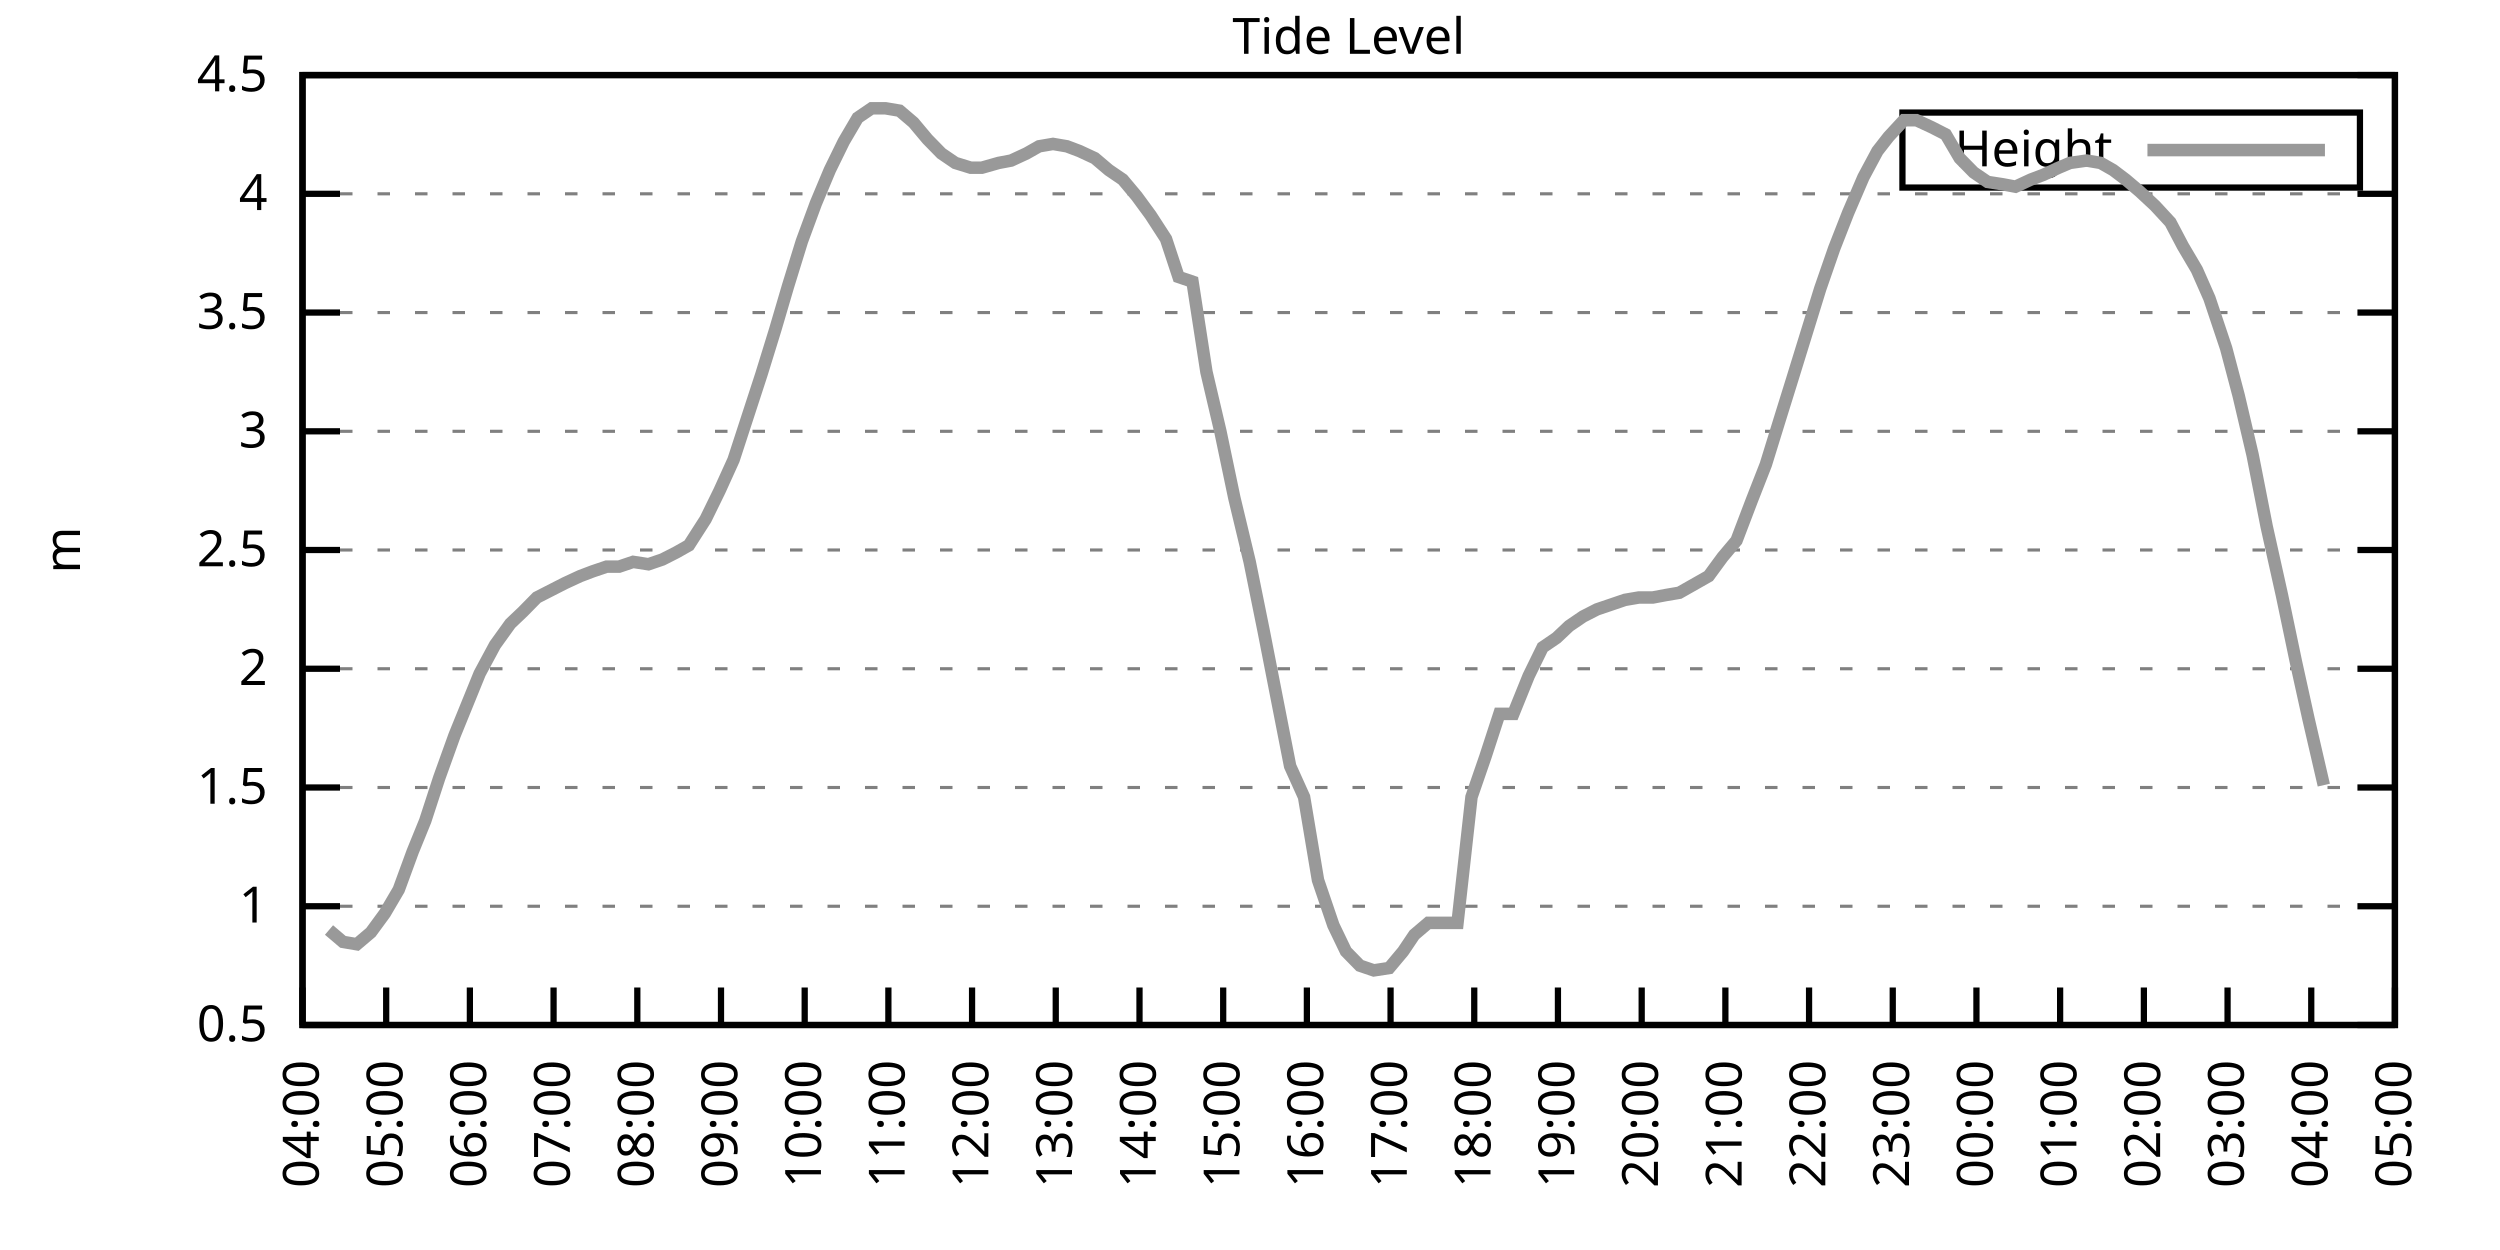
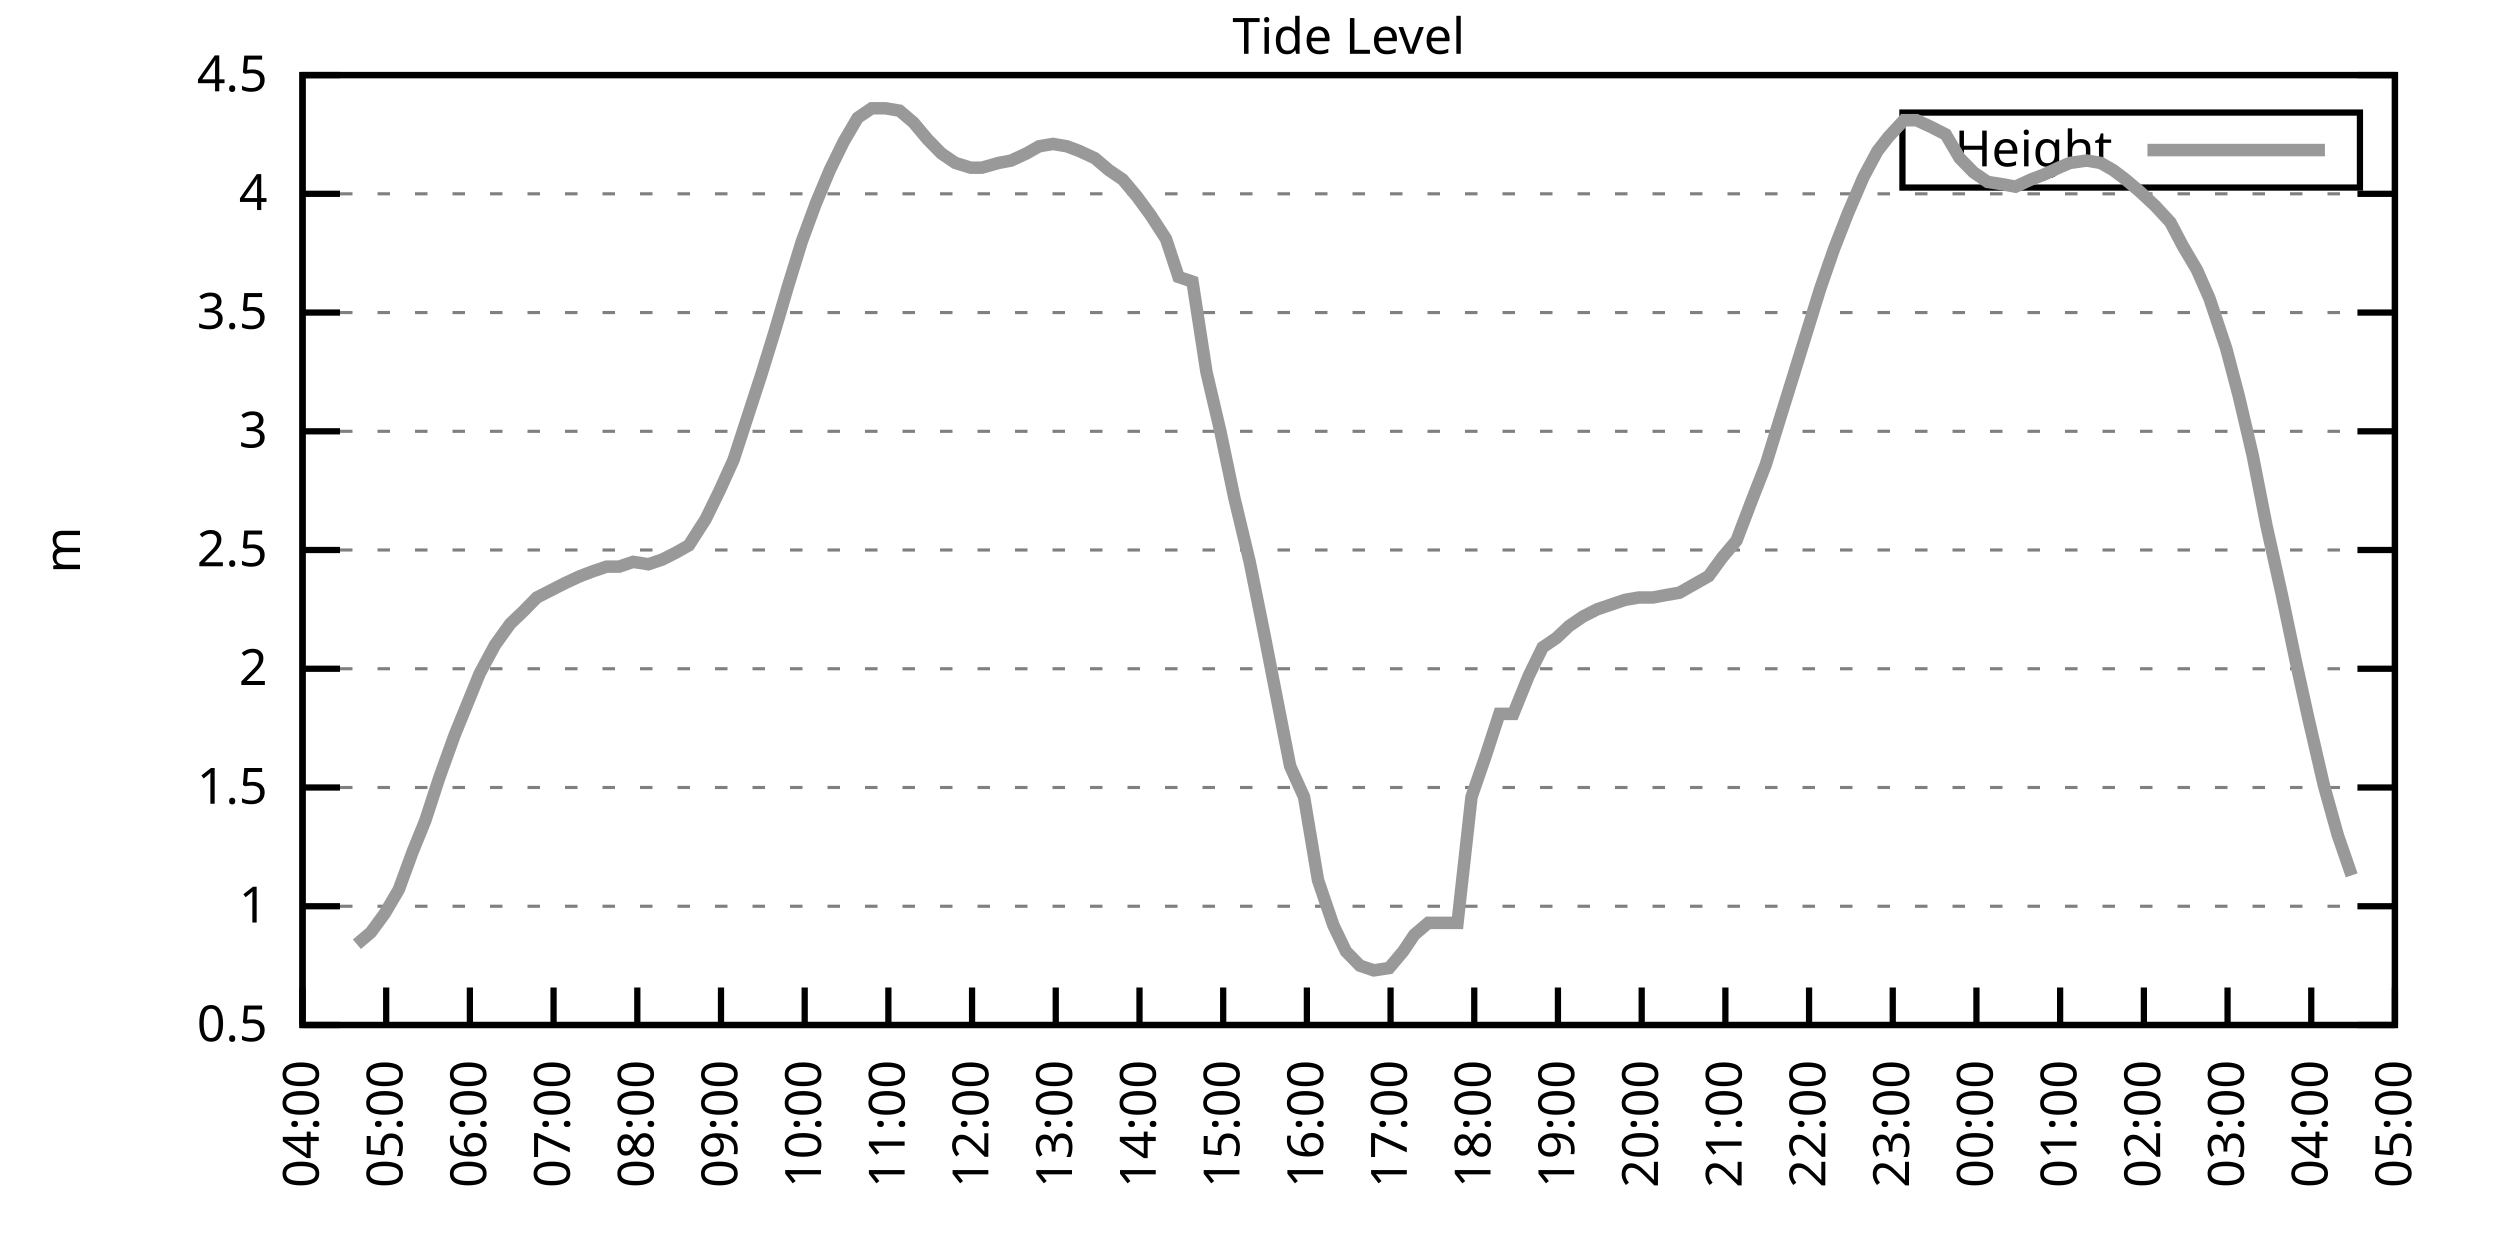
<svg xmlns="http://www.w3.org/2000/svg" xmlns:xlink="http://www.w3.org/1999/xlink" width="400" height="200" viewBox="0 0 400 200">
  <g id="gnuplot_canvas">
    <rect x="0" y="0" width="400" height="200" fill="none" />
    <defs>
      <circle id="gpDot" r="0.5" stroke-width="0.5" stroke="currentColor" />
      <path id="gpPt0" stroke-width="0.333" stroke="currentColor" d="M-1,0 h2 M0,-1 v2" />
      <path id="gpPt1" stroke-width="0.333" stroke="currentColor" d="M-1,-1 L1,1 M1,-1 L-1,1" />
      <path id="gpPt2" stroke-width="0.333" stroke="currentColor" d="M-1,0 L1,0 M0,-1 L0,1 M-1,-1 L1,1 M-1,1 L1,-1" />
      <rect id="gpPt3" stroke-width="0.333" stroke="currentColor" x="-1" y="-1" width="2" height="2" />
      <rect id="gpPt4" stroke-width="0.333" stroke="currentColor" fill="currentColor" x="-1" y="-1" width="2" height="2" />
      <circle id="gpPt5" stroke-width="0.333" stroke="currentColor" cx="0" cy="0" r="1" />
      <use xlink:href="#gpPt5" id="gpPt6" fill="currentColor" stroke="none" />
      <path id="gpPt7" stroke-width="0.333" stroke="currentColor" d="M0,-1.33 L-1.33,0.67 L1.33,0.67 z" />
      <use xlink:href="#gpPt7" id="gpPt8" fill="currentColor" stroke="none" />
      <use xlink:href="#gpPt7" id="gpPt9" stroke="currentColor" transform="rotate(180)" />
      <use xlink:href="#gpPt9" id="gpPt10" fill="currentColor" stroke="none" />
      <use xlink:href="#gpPt3" id="gpPt11" stroke="currentColor" transform="rotate(45)" />
      <use xlink:href="#gpPt11" id="gpPt12" fill="currentColor" stroke="none" />
      <path id="gpPt13" stroke-width="0.333" stroke="currentColor" d="M0,1.330 L1.265,0.411 L0.782,-1.067 L-0.782,-1.076 L-1.265,0.411 z" />
      <use xlink:href="#gpPt13" id="gpPt14" fill="currentColor" stroke="none" />
      <filter id="textbox" filterUnits="objectBoundingBox" x="0" y="0" height="1" width="1">
        <feFlood flood-color="white" flood-opacity="1" result="bgnd" />
        <feComposite in="SourceGraphic" in2="bgnd" operator="atop" />
      </filter>
      <filter id="greybox" filterUnits="objectBoundingBox" x="0" y="0" height="1" width="1">
        <feFlood flood-color="lightgrey" flood-opacity="1" result="grey" />
        <feComposite in="SourceGraphic" in2="grey" operator="atop" />
      </filter>
    </defs>
    <g fill="none" color="white" stroke="currentColor" stroke-width="1.00" stroke-linecap="butt" stroke-linejoin="miter">
</g>
    <g fill="none" color="black" stroke="currentColor" stroke-width="1.00" stroke-linecap="butt" stroke-linejoin="miter">
      <g stroke="none" shape-rendering="crispEdges">
        <polygon fill="rgb(255, 255, 255)" points="48.40,164.00 383.18,164.00 383.18,12.02 48.40,12.02 " />
      </g>
    </g>
    <g fill="none" color="black" stroke="currentColor" stroke-width="1.00" stroke-linecap="butt" stroke-linejoin="miter">
</g>
    <g fill="none" color="black" stroke="black" stroke-width="0.50" stroke-linecap="butt" stroke-linejoin="miter">
</g>
    <g fill="none" color="gray" stroke="currentColor" stroke-width="0.50" stroke-linecap="butt" stroke-linejoin="miter">
      <path stroke="gray" stroke-dasharray="2,4" class="gridline" d="M48.40,164.00 L383.19,164.00  " />
    </g>
    <g fill="none" color="gray" stroke="gray" stroke-width="1.00" stroke-linecap="butt" stroke-linejoin="miter">
</g>
    <g fill="none" color="black" stroke="currentColor" stroke-width="1.00" stroke-linecap="butt" stroke-linejoin="miter">
      <path stroke="black" d="M48.40,164.00 L54.40,164.00 M383.19,164.00 L377.19,164.00  " />
      <g transform="translate(42.80,166.60)" stroke="none" fill="black" font-family="Sans" font-size="8.00" text-anchor="end">
        <text>
          <tspan font-family="Sans"> 0.5</tspan>
        </text>
      </g>
    </g>
    <g fill="none" color="black" stroke="currentColor" stroke-width="1.00" stroke-linecap="butt" stroke-linejoin="miter">
</g>
    <g fill="none" color="black" stroke="black" stroke-width="0.50" stroke-linecap="butt" stroke-linejoin="miter">
</g>
    <g fill="none" color="gray" stroke="currentColor" stroke-width="0.50" stroke-linecap="butt" stroke-linejoin="miter">
      <path stroke="gray" stroke-dasharray="2,4" class="gridline" d="M48.40,145.00 L383.19,145.00  " />
    </g>
    <g fill="none" color="gray" stroke="gray" stroke-width="1.00" stroke-linecap="butt" stroke-linejoin="miter">
</g>
    <g fill="none" color="black" stroke="currentColor" stroke-width="1.00" stroke-linecap="butt" stroke-linejoin="miter">
      <path stroke="black" d="M48.40,145.00 L54.40,145.00 M383.19,145.00 L377.19,145.00  " />
      <g transform="translate(42.80,147.60)" stroke="none" fill="black" font-family="Sans" font-size="8.00" text-anchor="end">
        <text>
          <tspan font-family="Sans"> 1</tspan>
        </text>
      </g>
    </g>
    <g fill="none" color="black" stroke="currentColor" stroke-width="1.00" stroke-linecap="butt" stroke-linejoin="miter">
</g>
    <g fill="none" color="black" stroke="black" stroke-width="0.50" stroke-linecap="butt" stroke-linejoin="miter">
</g>
    <g fill="none" color="gray" stroke="currentColor" stroke-width="0.50" stroke-linecap="butt" stroke-linejoin="miter">
      <path stroke="gray" stroke-dasharray="2,4" class="gridline" d="M48.40,126.00 L383.19,126.00  " />
    </g>
    <g fill="none" color="gray" stroke="gray" stroke-width="1.00" stroke-linecap="butt" stroke-linejoin="miter">
</g>
    <g fill="none" color="black" stroke="currentColor" stroke-width="1.00" stroke-linecap="butt" stroke-linejoin="miter">
      <path stroke="black" d="M48.40,126.00 L54.40,126.00 M383.19,126.00 L377.19,126.00  " />
      <g transform="translate(42.80,128.60)" stroke="none" fill="black" font-family="Sans" font-size="8.00" text-anchor="end">
        <text>
          <tspan font-family="Sans"> 1.5</tspan>
        </text>
      </g>
    </g>
    <g fill="none" color="black" stroke="currentColor" stroke-width="1.00" stroke-linecap="butt" stroke-linejoin="miter">
</g>
    <g fill="none" color="black" stroke="black" stroke-width="0.50" stroke-linecap="butt" stroke-linejoin="miter">
</g>
    <g fill="none" color="gray" stroke="currentColor" stroke-width="0.50" stroke-linecap="butt" stroke-linejoin="miter">
      <path stroke="gray" stroke-dasharray="2,4" class="gridline" d="M48.40,107.00 L383.19,107.00  " />
    </g>
    <g fill="none" color="gray" stroke="gray" stroke-width="1.00" stroke-linecap="butt" stroke-linejoin="miter">
</g>
    <g fill="none" color="black" stroke="currentColor" stroke-width="1.00" stroke-linecap="butt" stroke-linejoin="miter">
      <path stroke="black" d="M48.40,107.00 L54.40,107.00 M383.19,107.00 L377.19,107.00  " />
      <g transform="translate(42.80,109.60)" stroke="none" fill="black" font-family="Sans" font-size="8.00" text-anchor="end">
        <text>
          <tspan font-family="Sans"> 2</tspan>
        </text>
      </g>
    </g>
    <g fill="none" color="black" stroke="currentColor" stroke-width="1.00" stroke-linecap="butt" stroke-linejoin="miter">
</g>
    <g fill="none" color="black" stroke="black" stroke-width="0.50" stroke-linecap="butt" stroke-linejoin="miter">
</g>
    <g fill="none" color="gray" stroke="currentColor" stroke-width="0.50" stroke-linecap="butt" stroke-linejoin="miter">
      <path stroke="gray" stroke-dasharray="2,4" class="gridline" d="M48.40,88.00 L383.19,88.00  " />
    </g>
    <g fill="none" color="gray" stroke="gray" stroke-width="1.00" stroke-linecap="butt" stroke-linejoin="miter">
</g>
    <g fill="none" color="black" stroke="currentColor" stroke-width="1.00" stroke-linecap="butt" stroke-linejoin="miter">
      <path stroke="black" d="M48.40,88.00 L54.40,88.00 M383.19,88.00 L377.19,88.00  " />
      <g transform="translate(42.80,90.60)" stroke="none" fill="black" font-family="Sans" font-size="8.00" text-anchor="end">
        <text>
          <tspan font-family="Sans"> 2.5</tspan>
        </text>
      </g>
    </g>
    <g fill="none" color="black" stroke="currentColor" stroke-width="1.00" stroke-linecap="butt" stroke-linejoin="miter">
</g>
    <g fill="none" color="black" stroke="black" stroke-width="0.50" stroke-linecap="butt" stroke-linejoin="miter">
</g>
    <g fill="none" color="gray" stroke="currentColor" stroke-width="0.50" stroke-linecap="butt" stroke-linejoin="miter">
      <path stroke="gray" stroke-dasharray="2,4" class="gridline" d="M48.40,69.01 L383.19,69.01  " />
    </g>
    <g fill="none" color="gray" stroke="gray" stroke-width="1.00" stroke-linecap="butt" stroke-linejoin="miter">
</g>
    <g fill="none" color="black" stroke="currentColor" stroke-width="1.00" stroke-linecap="butt" stroke-linejoin="miter">
      <path stroke="black" d="M48.40,69.01 L54.40,69.01 M383.19,69.01 L377.19,69.01  " />
      <g transform="translate(42.80,71.61)" stroke="none" fill="black" font-family="Sans" font-size="8.00" text-anchor="end">
        <text>
          <tspan font-family="Sans"> 3</tspan>
        </text>
      </g>
    </g>
    <g fill="none" color="black" stroke="currentColor" stroke-width="1.00" stroke-linecap="butt" stroke-linejoin="miter">
</g>
    <g fill="none" color="black" stroke="black" stroke-width="0.50" stroke-linecap="butt" stroke-linejoin="miter">
</g>
    <g fill="none" color="gray" stroke="currentColor" stroke-width="0.50" stroke-linecap="butt" stroke-linejoin="miter">
      <path stroke="gray" stroke-dasharray="2,4" class="gridline" d="M48.40,50.01 L383.19,50.01  " />
    </g>
    <g fill="none" color="gray" stroke="gray" stroke-width="1.00" stroke-linecap="butt" stroke-linejoin="miter">
</g>
    <g fill="none" color="black" stroke="currentColor" stroke-width="1.00" stroke-linecap="butt" stroke-linejoin="miter">
      <path stroke="black" d="M48.40,50.01 L54.40,50.01 M383.19,50.01 L377.19,50.01  " />
      <g transform="translate(42.80,52.61)" stroke="none" fill="black" font-family="Sans" font-size="8.00" text-anchor="end">
        <text>
          <tspan font-family="Sans"> 3.5</tspan>
        </text>
      </g>
    </g>
    <g fill="none" color="black" stroke="currentColor" stroke-width="1.00" stroke-linecap="butt" stroke-linejoin="miter">
</g>
    <g fill="none" color="black" stroke="black" stroke-width="0.50" stroke-linecap="butt" stroke-linejoin="miter">
</g>
    <g fill="none" color="gray" stroke="currentColor" stroke-width="0.50" stroke-linecap="butt" stroke-linejoin="miter">
      <path stroke="gray" stroke-dasharray="2,4" class="gridline" d="M48.40,31.01 L383.19,31.01  " />
    </g>
    <g fill="none" color="gray" stroke="gray" stroke-width="1.00" stroke-linecap="butt" stroke-linejoin="miter">
</g>
    <g fill="none" color="black" stroke="currentColor" stroke-width="1.00" stroke-linecap="butt" stroke-linejoin="miter">
      <path stroke="black" d="M48.40,31.01 L54.40,31.01 M383.19,31.01 L377.19,31.01  " />
      <g transform="translate(42.80,33.61)" stroke="none" fill="black" font-family="Sans" font-size="8.00" text-anchor="end">
        <text>
          <tspan font-family="Sans"> 4</tspan>
        </text>
      </g>
    </g>
    <g fill="none" color="black" stroke="currentColor" stroke-width="1.00" stroke-linecap="butt" stroke-linejoin="miter">
</g>
    <g fill="none" color="black" stroke="black" stroke-width="0.50" stroke-linecap="butt" stroke-linejoin="miter">
</g>
    <g fill="none" color="gray" stroke="currentColor" stroke-width="0.50" stroke-linecap="butt" stroke-linejoin="miter">
      <path stroke="gray" stroke-dasharray="2,4" class="gridline" d="M48.40,12.01 L383.19,12.01  " />
    </g>
    <g fill="none" color="gray" stroke="gray" stroke-width="1.00" stroke-linecap="butt" stroke-linejoin="miter">
</g>
    <g fill="none" color="black" stroke="currentColor" stroke-width="1.00" stroke-linecap="butt" stroke-linejoin="miter">
      <path stroke="black" d="M48.40,12.01 L54.40,12.01 M383.19,12.01 L377.19,12.01  " />
      <g transform="translate(42.80,14.61)" stroke="none" fill="black" font-family="Sans" font-size="8.00" text-anchor="end">
        <text>
          <tspan font-family="Sans"> 4.5</tspan>
        </text>
      </g>
    </g>
    <g fill="none" color="black" stroke="currentColor" stroke-width="1.00" stroke-linecap="butt" stroke-linejoin="miter">
      <path stroke="black" d="M48.40,164.00 L48.40,158.00  " />
      <g transform="translate(51.00,169.60) rotate(270.00)" stroke="none" fill="black" font-family="Sans" font-size="8.00" text-anchor="end">
        <text>
          <tspan font-family="Sans">04:00</tspan>
        </text>
      </g>
    </g>
    <g fill="none" color="black" stroke="currentColor" stroke-width="1.00" stroke-linecap="butt" stroke-linejoin="miter">
      <path stroke="black" d="M61.79,164.00 L61.79,158.00  " />
      <g transform="translate(64.39,169.60) rotate(270.00)" stroke="none" fill="black" font-family="Sans" font-size="8.00" text-anchor="end">
        <text>
          <tspan font-family="Sans">05:00</tspan>
        </text>
      </g>
    </g>
    <g fill="none" color="black" stroke="currentColor" stroke-width="1.00" stroke-linecap="butt" stroke-linejoin="miter">
      <path stroke="black" d="M75.18,164.00 L75.18,158.00  " />
      <g transform="translate(77.78,169.60) rotate(270.00)" stroke="none" fill="black" font-family="Sans" font-size="8.00" text-anchor="end">
        <text>
          <tspan font-family="Sans">06:00</tspan>
        </text>
      </g>
    </g>
    <g fill="none" color="black" stroke="currentColor" stroke-width="1.00" stroke-linecap="butt" stroke-linejoin="miter">
      <path stroke="black" d="M88.57,164.00 L88.57,158.00  " />
      <g transform="translate(91.17,169.60) rotate(270.00)" stroke="none" fill="black" font-family="Sans" font-size="8.00" text-anchor="end">
        <text>
          <tspan font-family="Sans">07:00</tspan>
        </text>
      </g>
    </g>
    <g fill="none" color="black" stroke="currentColor" stroke-width="1.00" stroke-linecap="butt" stroke-linejoin="miter">
      <path stroke="black" d="M101.97,164.00 L101.97,158.00  " />
      <g transform="translate(104.57,169.60) rotate(270.00)" stroke="none" fill="black" font-family="Sans" font-size="8.00" text-anchor="end">
        <text>
          <tspan font-family="Sans">08:00</tspan>
        </text>
      </g>
    </g>
    <g fill="none" color="black" stroke="currentColor" stroke-width="1.00" stroke-linecap="butt" stroke-linejoin="miter">
      <path stroke="black" d="M115.36,164.00 L115.36,158.00  " />
      <g transform="translate(117.96,169.60) rotate(270.00)" stroke="none" fill="black" font-family="Sans" font-size="8.00" text-anchor="end">
        <text>
          <tspan font-family="Sans">09:00</tspan>
        </text>
      </g>
    </g>
    <g fill="none" color="black" stroke="currentColor" stroke-width="1.00" stroke-linecap="butt" stroke-linejoin="miter">
      <path stroke="black" d="M128.75,164.00 L128.75,158.00  " />
      <g transform="translate(131.35,169.60) rotate(270.00)" stroke="none" fill="black" font-family="Sans" font-size="8.00" text-anchor="end">
        <text>
          <tspan font-family="Sans">10:00</tspan>
        </text>
      </g>
    </g>
    <g fill="none" color="black" stroke="currentColor" stroke-width="1.00" stroke-linecap="butt" stroke-linejoin="miter">
      <path stroke="black" d="M142.14,164.00 L142.14,158.00  " />
      <g transform="translate(144.74,169.60) rotate(270.00)" stroke="none" fill="black" font-family="Sans" font-size="8.00" text-anchor="end">
        <text>
          <tspan font-family="Sans">11:00</tspan>
        </text>
      </g>
    </g>
    <g fill="none" color="black" stroke="currentColor" stroke-width="1.00" stroke-linecap="butt" stroke-linejoin="miter">
      <path stroke="black" d="M155.53,164.00 L155.53,158.00  " />
      <g transform="translate(158.13,169.60) rotate(270.00)" stroke="none" fill="black" font-family="Sans" font-size="8.00" text-anchor="end">
        <text>
          <tspan font-family="Sans">12:00</tspan>
        </text>
      </g>
    </g>
    <g fill="none" color="black" stroke="currentColor" stroke-width="1.00" stroke-linecap="butt" stroke-linejoin="miter">
      <path stroke="black" d="M168.92,164.00 L168.92,158.00  " />
      <g transform="translate(171.52,169.60) rotate(270.00)" stroke="none" fill="black" font-family="Sans" font-size="8.00" text-anchor="end">
        <text>
          <tspan font-family="Sans">13:00</tspan>
        </text>
      </g>
    </g>
    <g fill="none" color="black" stroke="currentColor" stroke-width="1.00" stroke-linecap="butt" stroke-linejoin="miter">
      <path stroke="black" d="M182.32,164.00 L182.32,158.00  " />
      <g transform="translate(184.92,169.60) rotate(270.00)" stroke="none" fill="black" font-family="Sans" font-size="8.00" text-anchor="end">
        <text>
          <tspan font-family="Sans">14:00</tspan>
        </text>
      </g>
    </g>
    <g fill="none" color="black" stroke="currentColor" stroke-width="1.00" stroke-linecap="butt" stroke-linejoin="miter">
      <path stroke="black" d="M195.71,164.00 L195.71,158.00  " />
      <g transform="translate(198.31,169.60) rotate(270.00)" stroke="none" fill="black" font-family="Sans" font-size="8.00" text-anchor="end">
        <text>
          <tspan font-family="Sans">15:00</tspan>
        </text>
      </g>
    </g>
    <g fill="none" color="black" stroke="currentColor" stroke-width="1.00" stroke-linecap="butt" stroke-linejoin="miter">
      <path stroke="black" d="M209.10,164.00 L209.10,158.00  " />
      <g transform="translate(211.70,169.60) rotate(270.00)" stroke="none" fill="black" font-family="Sans" font-size="8.00" text-anchor="end">
        <text>
          <tspan font-family="Sans">16:00</tspan>
        </text>
      </g>
    </g>
    <g fill="none" color="black" stroke="currentColor" stroke-width="1.00" stroke-linecap="butt" stroke-linejoin="miter">
      <path stroke="black" d="M222.49,164.00 L222.49,158.00  " />
      <g transform="translate(225.09,169.60) rotate(270.00)" stroke="none" fill="black" font-family="Sans" font-size="8.00" text-anchor="end">
        <text>
          <tspan font-family="Sans">17:00</tspan>
        </text>
      </g>
    </g>
    <g fill="none" color="black" stroke="currentColor" stroke-width="1.00" stroke-linecap="butt" stroke-linejoin="miter">
      <path stroke="black" d="M235.88,164.00 L235.88,158.00  " />
      <g transform="translate(238.48,169.60) rotate(270.00)" stroke="none" fill="black" font-family="Sans" font-size="8.00" text-anchor="end">
        <text>
          <tspan font-family="Sans">18:00</tspan>
        </text>
      </g>
    </g>
    <g fill="none" color="black" stroke="currentColor" stroke-width="1.00" stroke-linecap="butt" stroke-linejoin="miter">
      <path stroke="black" d="M249.27,164.00 L249.27,158.00  " />
      <g transform="translate(251.87,169.60) rotate(270.00)" stroke="none" fill="black" font-family="Sans" font-size="8.00" text-anchor="end">
        <text>
          <tspan font-family="Sans">19:00</tspan>
        </text>
      </g>
    </g>
    <g fill="none" color="black" stroke="currentColor" stroke-width="1.00" stroke-linecap="butt" stroke-linejoin="miter">
      <path stroke="black" d="M262.67,164.00 L262.67,158.00  " />
      <g transform="translate(265.27,169.60) rotate(270.00)" stroke="none" fill="black" font-family="Sans" font-size="8.00" text-anchor="end">
        <text>
          <tspan font-family="Sans">20:00</tspan>
        </text>
      </g>
    </g>
    <g fill="none" color="black" stroke="currentColor" stroke-width="1.00" stroke-linecap="butt" stroke-linejoin="miter">
      <path stroke="black" d="M276.06,164.00 L276.06,158.00  " />
      <g transform="translate(278.66,169.60) rotate(270.00)" stroke="none" fill="black" font-family="Sans" font-size="8.00" text-anchor="end">
        <text>
          <tspan font-family="Sans">21:00</tspan>
        </text>
      </g>
    </g>
    <g fill="none" color="black" stroke="currentColor" stroke-width="1.00" stroke-linecap="butt" stroke-linejoin="miter">
      <path stroke="black" d="M289.45,164.00 L289.45,158.00  " />
      <g transform="translate(292.05,169.60) rotate(270.00)" stroke="none" fill="black" font-family="Sans" font-size="8.00" text-anchor="end">
        <text>
          <tspan font-family="Sans">22:00</tspan>
        </text>
      </g>
    </g>
    <g fill="none" color="black" stroke="currentColor" stroke-width="1.00" stroke-linecap="butt" stroke-linejoin="miter">
      <path stroke="black" d="M302.84,164.00 L302.84,158.00  " />
      <g transform="translate(305.44,169.60) rotate(270.00)" stroke="none" fill="black" font-family="Sans" font-size="8.00" text-anchor="end">
        <text>
          <tspan font-family="Sans">23:00</tspan>
        </text>
      </g>
    </g>
    <g fill="none" color="black" stroke="currentColor" stroke-width="1.00" stroke-linecap="butt" stroke-linejoin="miter">
      <path stroke="black" d="M316.23,164.00 L316.23,158.00  " />
      <g transform="translate(318.83,169.60) rotate(270.00)" stroke="none" fill="black" font-family="Sans" font-size="8.00" text-anchor="end">
        <text>
          <tspan font-family="Sans">00:00</tspan>
        </text>
      </g>
    </g>
    <g fill="none" color="black" stroke="currentColor" stroke-width="1.00" stroke-linecap="butt" stroke-linejoin="miter">
      <path stroke="black" d="M329.62,164.00 L329.62,158.00  " />
      <g transform="translate(332.22,169.60) rotate(270.00)" stroke="none" fill="black" font-family="Sans" font-size="8.00" text-anchor="end">
        <text>
          <tspan font-family="Sans">01:00</tspan>
        </text>
      </g>
    </g>
    <g fill="none" color="black" stroke="currentColor" stroke-width="1.00" stroke-linecap="butt" stroke-linejoin="miter">
      <path stroke="black" d="M343.02,164.00 L343.02,158.00  " />
      <g transform="translate(345.62,169.60) rotate(270.00)" stroke="none" fill="black" font-family="Sans" font-size="8.00" text-anchor="end">
        <text>
          <tspan font-family="Sans">02:00</tspan>
        </text>
      </g>
    </g>
    <g fill="none" color="black" stroke="currentColor" stroke-width="1.00" stroke-linecap="butt" stroke-linejoin="miter">
      <path stroke="black" d="M356.41,164.00 L356.41,158.00  " />
      <g transform="translate(359.01,169.60) rotate(270.00)" stroke="none" fill="black" font-family="Sans" font-size="8.00" text-anchor="end">
        <text>
          <tspan font-family="Sans">03:00</tspan>
        </text>
      </g>
    </g>
    <g fill="none" color="black" stroke="currentColor" stroke-width="1.00" stroke-linecap="butt" stroke-linejoin="miter">
      <path stroke="black" d="M369.80,164.00 L369.80,158.00  " />
      <g transform="translate(372.40,169.60) rotate(270.00)" stroke="none" fill="black" font-family="Sans" font-size="8.00" text-anchor="end">
        <text>
          <tspan font-family="Sans">04:00</tspan>
        </text>
      </g>
    </g>
    <g fill="none" color="black" stroke="currentColor" stroke-width="1.00" stroke-linecap="butt" stroke-linejoin="miter">
      <path stroke="black" d="M383.19,164.00 L383.19,158.00  " />
      <g transform="translate(385.79,169.60) rotate(270.00)" stroke="none" fill="black" font-family="Sans" font-size="8.00" text-anchor="end">
        <text>
          <tspan font-family="Sans">05:00</tspan>
        </text>
      </g>
    </g>
    <g fill="none" color="black" stroke="currentColor" stroke-width="1.00" stroke-linecap="butt" stroke-linejoin="miter">
</g>
    <g fill="none" color="black" stroke="currentColor" stroke-width="1.00" stroke-linecap="butt" stroke-linejoin="miter">
      <path stroke="black" d="M48.40,12.01 L48.40,164.00 L383.19,164.00 L383.19,12.01 L48.40,12.01 Z  " />
    </g>
    <g fill="none" color="black" stroke="currentColor" stroke-width="1.00" stroke-linecap="butt" stroke-linejoin="miter">
</g>
    <g fill="none" color="black" stroke="currentColor" stroke-width="1.00" stroke-linecap="butt" stroke-linejoin="miter">
      <path stroke="black" d="M304.39,30.01 L304.39,18.01 L377.59,18.01 L377.59,30.01 L304.39,30.01 Z  " />
    </g>
    <g id="Tide_level_plot_1">
      <g fill="none" color="white" stroke="black" stroke-width="2.00" stroke-linecap="butt" stroke-linejoin="miter">
</g>
      <g fill="none" color="black" stroke="currentColor" stroke-width="2.00" stroke-linecap="butt" stroke-linejoin="miter">
        <g transform="translate(337.99,26.61)" stroke="none" fill="black" font-family="Sans" font-size="8.00" text-anchor="end">
          <text>
            <tspan font-family="Sans">Height</tspan>
          </text>
        </g>
      </g>
      <g fill="none" color="black" stroke="currentColor" stroke-width="2.00" stroke-linecap="butt" stroke-linejoin="miter">
-         <path stroke="rgb(153, 153, 153)" d="M343.59,24.01 L371.99,24.01 M52.64,148.80 L54.87,150.70 L57.10,151.08 L59.34,149.18 L61.57,146.14 L63.80,142.34   L66.03,136.26 L68.04,131.32 L70.27,124.48 L72.73,117.64 L74.74,112.70 L76.75,107.76 L79.20,103.20 L81.66,99.78   L83.66,97.88 L85.90,95.60 L88.13,94.46 L90.36,93.32 L92.82,92.18 L94.82,91.42 L97.06,90.66 L99.06,90.66   L101.30,89.90 L103.75,90.28 L105.98,89.52 L108.22,88.38 L110.22,87.25 L112.90,83.07 L115.13,78.51 L117.37,73.57   L119.60,66.73 L121.83,59.89 L124.06,52.67 L126.07,45.83 L128.30,38.61 L130.54,32.53 L132.77,27.21 L135.00,22.65   L137.23,18.85 L139.46,17.33 L141.69,17.33 L143.93,17.71 L146.16,19.61 L148.39,22.27 L150.62,24.55 L152.85,26.07   L155.31,26.83 L157.10,26.83 L159.77,26.07 L161.78,25.69 L164.24,24.55 L166.25,23.41 L168.48,23.03 L170.71,23.41   L172.72,24.17 L175.17,25.31 L177.41,27.21 L179.64,28.73 L181.87,31.39 L184.10,34.43 L186.56,38.23 L188.57,44.31   L190.80,45.07 L193.03,59.51 L195.26,69.01 L197.49,79.65 L199.95,89.90 L202.18,100.92 L204.41,112.32 L206.42,122.58   L208.65,127.52 L210.88,140.82 L213.34,148.04 L215.35,152.22 L217.58,154.50 L219.81,155.26 L222.27,154.88 L224.50,152.22   L226.29,149.56 L228.52,147.66 L230.97,147.66 L233.20,147.66 L235.44,127.52 L237.67,121.06 L239.90,114.22 L242.13,114.22   L244.59,108.14 L246.82,103.58 L249.05,102.06 L251.06,100.16 L253.29,98.64 L255.52,97.50 L257.76,96.74 L259.99,95.98   L262.22,95.60 L264.45,95.60 L266.46,95.22 L268.69,94.84 L271.37,93.32 L273.38,92.18 L275.61,89.14 L277.84,86.49   L280.30,80.03 L282.53,74.33 L284.76,67.11 L286.77,60.65 L289.00,53.43 L291.23,46.21 L293.47,39.75 L295.70,34.05   L298.15,28.35 L300.39,24.17 L302.17,21.89 L304.63,19.23 L306.63,19.23 L309.09,20.37 L311.32,21.51 L313.55,25.31   L315.79,27.59 L318.02,29.11 L320.47,29.49 L322.48,29.87 L324.94,28.73 L326.95,27.97 L329.40,26.83 L331.19,26.07   L333.86,25.69 L336.10,26.07 L338.10,27.21 L340.11,28.73 L342.35,30.63 L344.80,32.91 L347.26,35.57 L349.26,39.37   L351.50,43.17 L353.51,47.73 L356.18,55.71 L358.19,63.31 L360.42,72.81 L362.66,84.21 L365.11,95.22 L367.34,105.86   L369.35,114.98 L371.81,125.62  " />
+         <path stroke="rgb(153, 153, 153)" d="M343.59,24.01 L371.99,24.01 M57.10,151.08 L59.34,149.18 L61.57,146.14 L63.80,142.34 L66.03,136.26 L68.04,131.32   L70.27,124.48 L72.73,117.64 L74.74,112.70 L76.75,107.76 L79.20,103.20 L81.66,99.78 L83.66,97.88 L85.90,95.60   L88.13,94.46 L90.36,93.32 L92.82,92.18 L94.82,91.42 L97.06,90.66 L99.06,90.66 L101.30,89.90 L103.75,90.28   L105.98,89.52 L108.22,88.38 L110.22,87.25 L112.90,83.07 L115.13,78.51 L117.37,73.57 L119.60,66.73 L121.83,59.89   L124.06,52.67 L126.07,45.83 L128.30,38.61 L130.54,32.53 L132.77,27.21 L135.00,22.65 L137.23,18.85 L139.46,17.33   L141.69,17.33 L143.93,17.71 L146.16,19.61 L148.39,22.27 L150.62,24.55 L152.85,26.07 L155.31,26.83 L157.10,26.83   L159.77,26.07 L161.78,25.69 L164.24,24.55 L166.25,23.41 L168.48,23.03 L170.71,23.41 L172.72,24.17 L175.17,25.31   L177.41,27.21 L179.64,28.73 L181.87,31.39 L184.10,34.43 L186.56,38.23 L188.57,44.31 L190.80,45.07 L193.03,59.51   L195.26,69.01 L197.49,79.65 L199.95,89.90 L202.18,100.92 L204.41,112.32 L206.42,122.58 L208.65,127.52 L210.88,140.82   L213.34,148.04 L215.35,152.22 L217.58,154.50 L219.81,155.26 L222.27,154.88 L224.50,152.22 L226.29,149.56 L228.52,147.66   L230.97,147.66 L233.20,147.66 L235.44,127.52 L237.67,121.06 L239.90,114.22 L242.13,114.22 L244.59,108.14 L246.82,103.58   L249.05,102.06 L251.06,100.16 L253.29,98.64 L255.52,97.50 L257.76,96.74 L259.99,95.98 L262.22,95.60 L264.45,95.60   L266.46,95.22 L268.69,94.84 L271.37,93.32 L273.38,92.18 L275.61,89.14 L277.84,86.49 L280.30,80.03 L282.53,74.33   L284.76,67.11 L286.77,60.65 L289.00,53.43 L291.23,46.21 L293.47,39.75 L295.70,34.05 L298.15,28.35 L300.39,24.17   L302.17,21.89 L304.63,19.23 L306.63,19.23 L309.09,20.37 L311.32,21.51 L313.55,25.31 L315.79,27.59 L318.02,29.11   L320.47,29.49 L322.48,29.87 L324.94,28.73 L326.95,27.97 L329.40,26.83 L331.19,26.07 L333.86,25.69 L336.10,26.07   L338.10,27.21 L340.11,28.73 L342.35,30.63 L344.80,32.91 L347.26,35.57 L349.26,39.37 L351.50,43.17 L353.51,47.73   L356.18,55.71 L358.19,63.31 L360.42,72.81 L362.66,84.21 L365.11,95.22 L367.34,105.86 L369.35,114.98 L371.81,125.62   L374.04,133.60 L376.27,140.06  " />
      </g>
    </g>
    <g fill="none" color="black" stroke="currentColor" stroke-width="2.00" stroke-linecap="butt" stroke-linejoin="miter">
</g>
    <g fill="none" color="black" stroke="black" stroke-width="1.00" stroke-linecap="butt" stroke-linejoin="miter">
</g>
    <g fill="none" color="black" stroke="currentColor" stroke-width="1.00" stroke-linecap="butt" stroke-linejoin="miter">
      <path stroke="black" d="M48.40,12.01 L48.40,164.00 L383.19,164.00 L383.19,12.01 L48.40,12.01 Z  " />
      <g transform="translate(12.80,88.01) rotate(270.00)" stroke="none" fill="black" font-family="Sans" font-size="8.00" text-anchor="middle">
        <text>
          <tspan font-family="Sans">m</tspan>
        </text>
      </g>
    </g>
    <g fill="none" color="black" stroke="currentColor" stroke-width="1.00" stroke-linecap="butt" stroke-linejoin="miter">
</g>
    <g fill="none" color="black" stroke="currentColor" stroke-width="1.00" stroke-linecap="butt" stroke-linejoin="miter">
      <g transform="translate(215.79,8.61)" stroke="none" fill="black" font-family="Sans" font-size="8.00" text-anchor="middle">
        <text>
          <tspan font-family="Sans">Tide Level</tspan>
        </text>
      </g>
    </g>
    <g fill="none" color="black" stroke="currentColor" stroke-width="1.00" stroke-linecap="butt" stroke-linejoin="miter">
</g>
  </g>
</svg>
